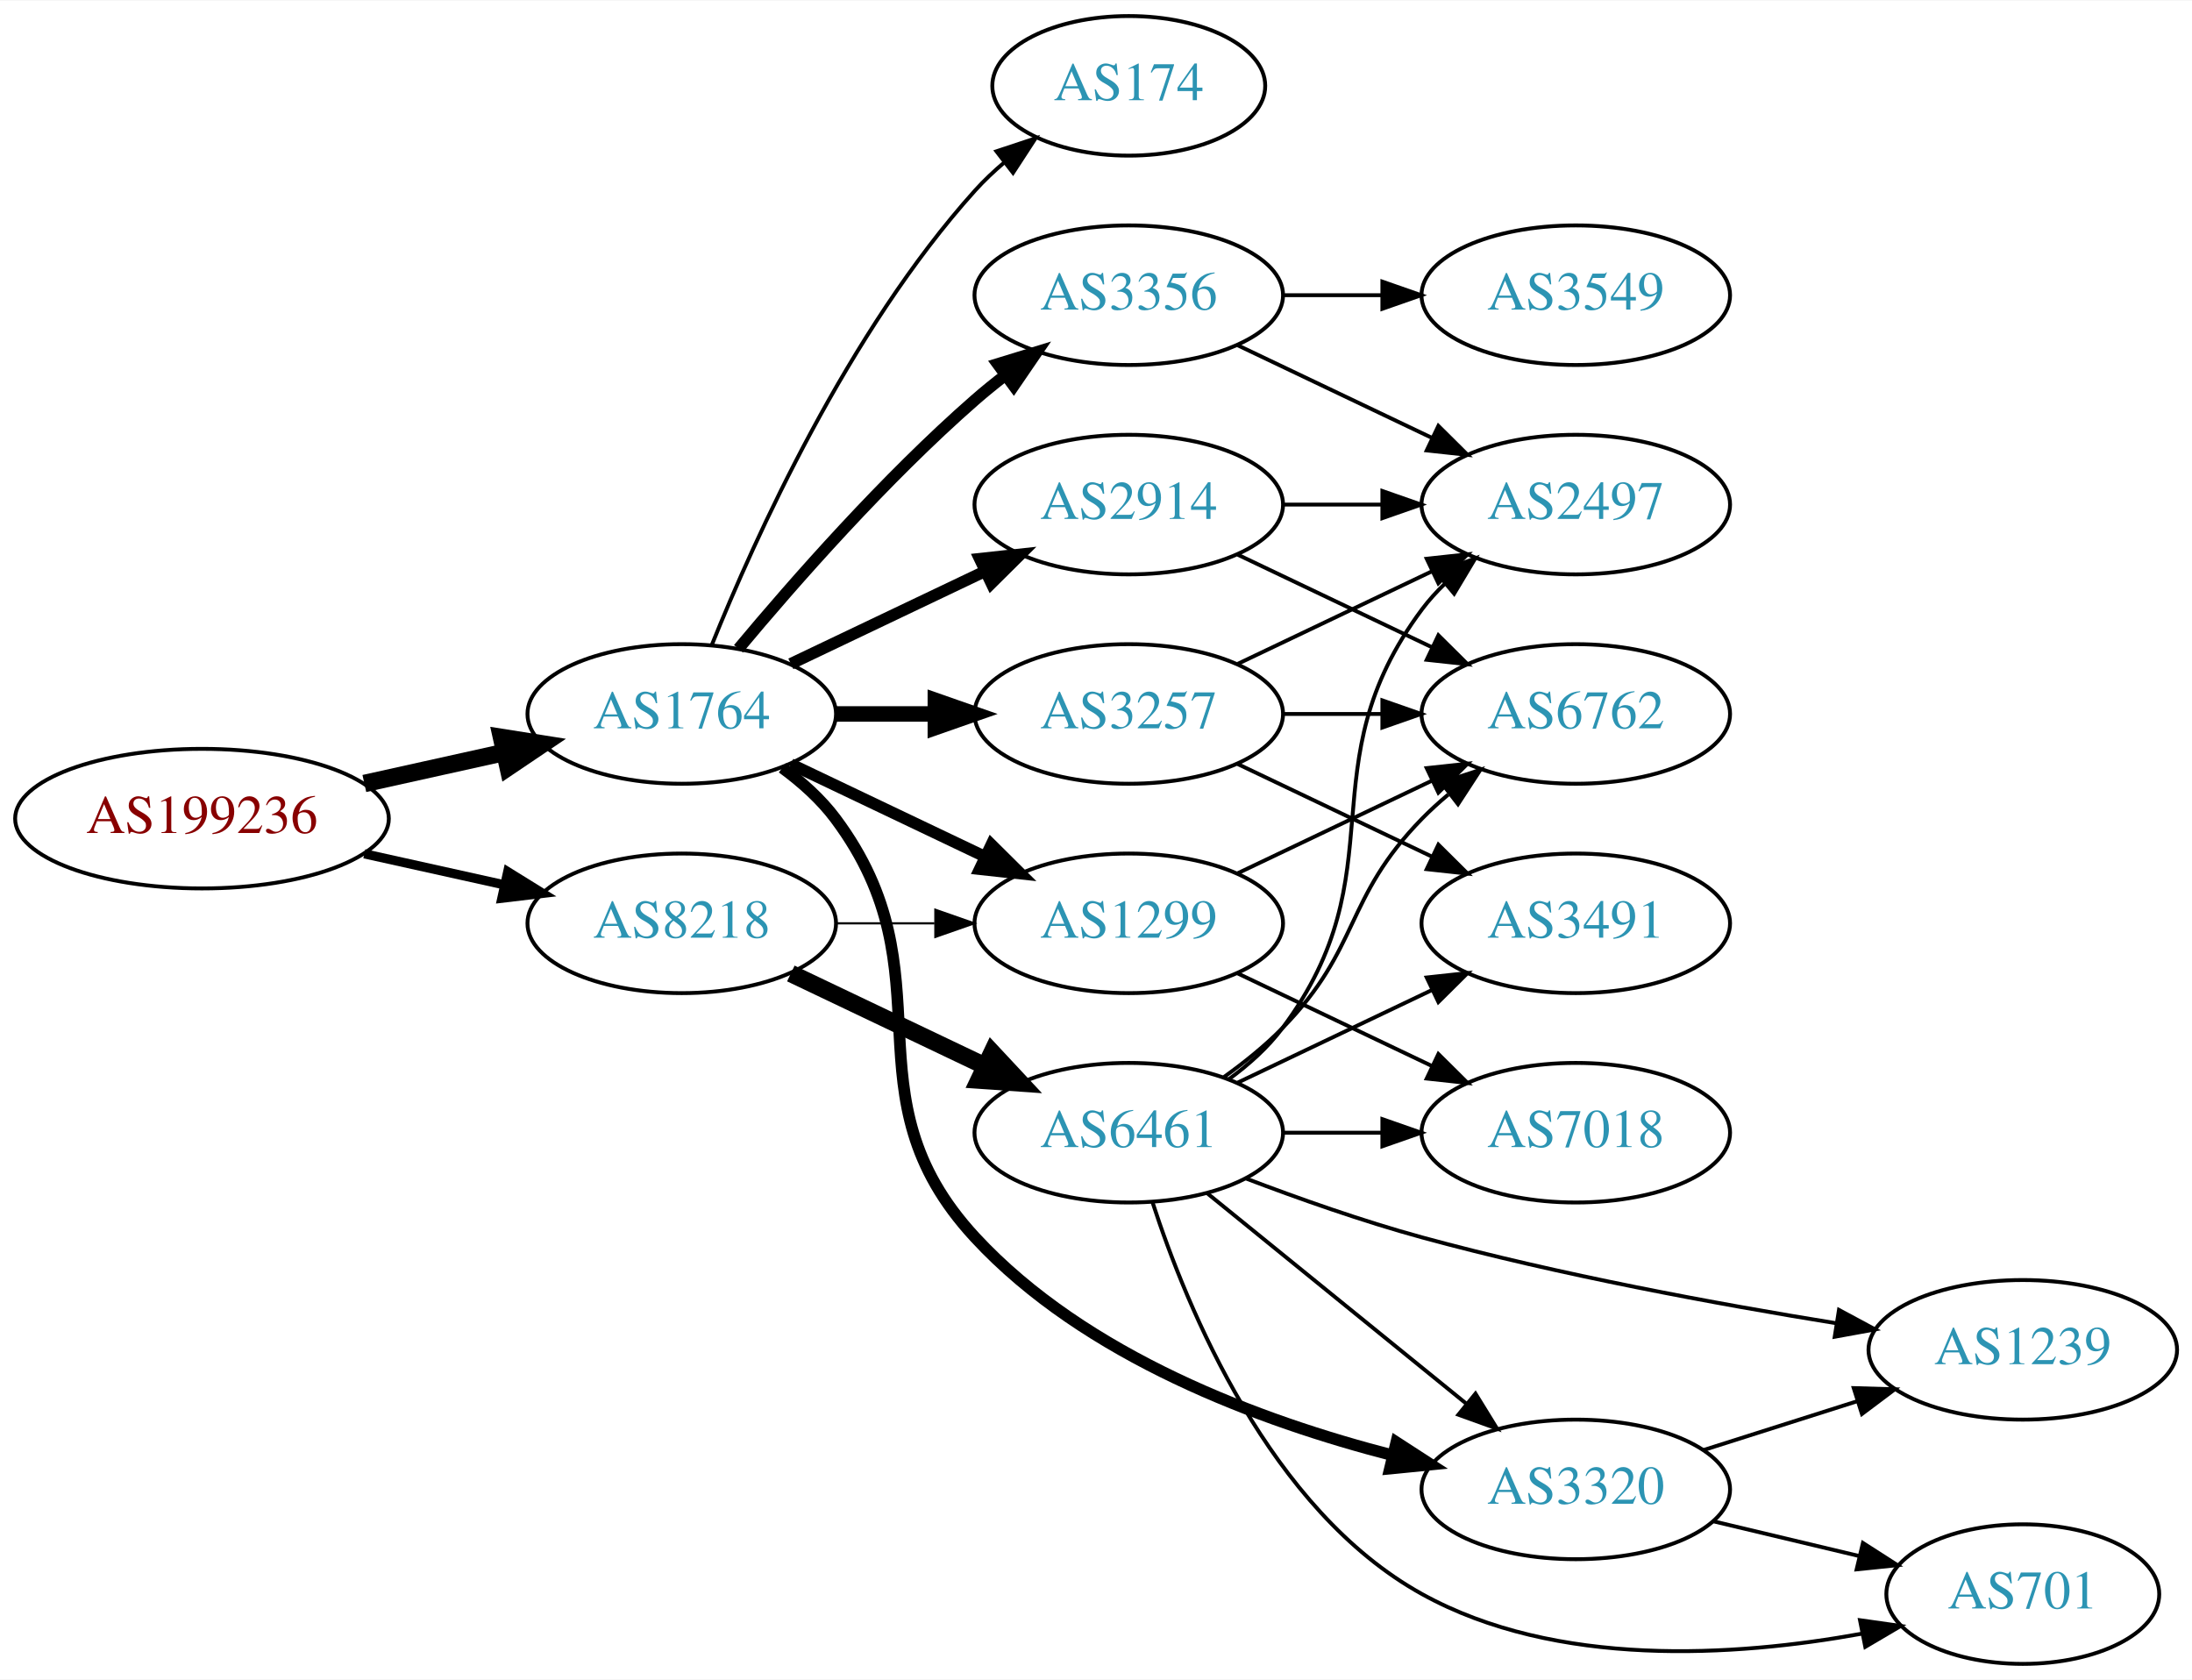
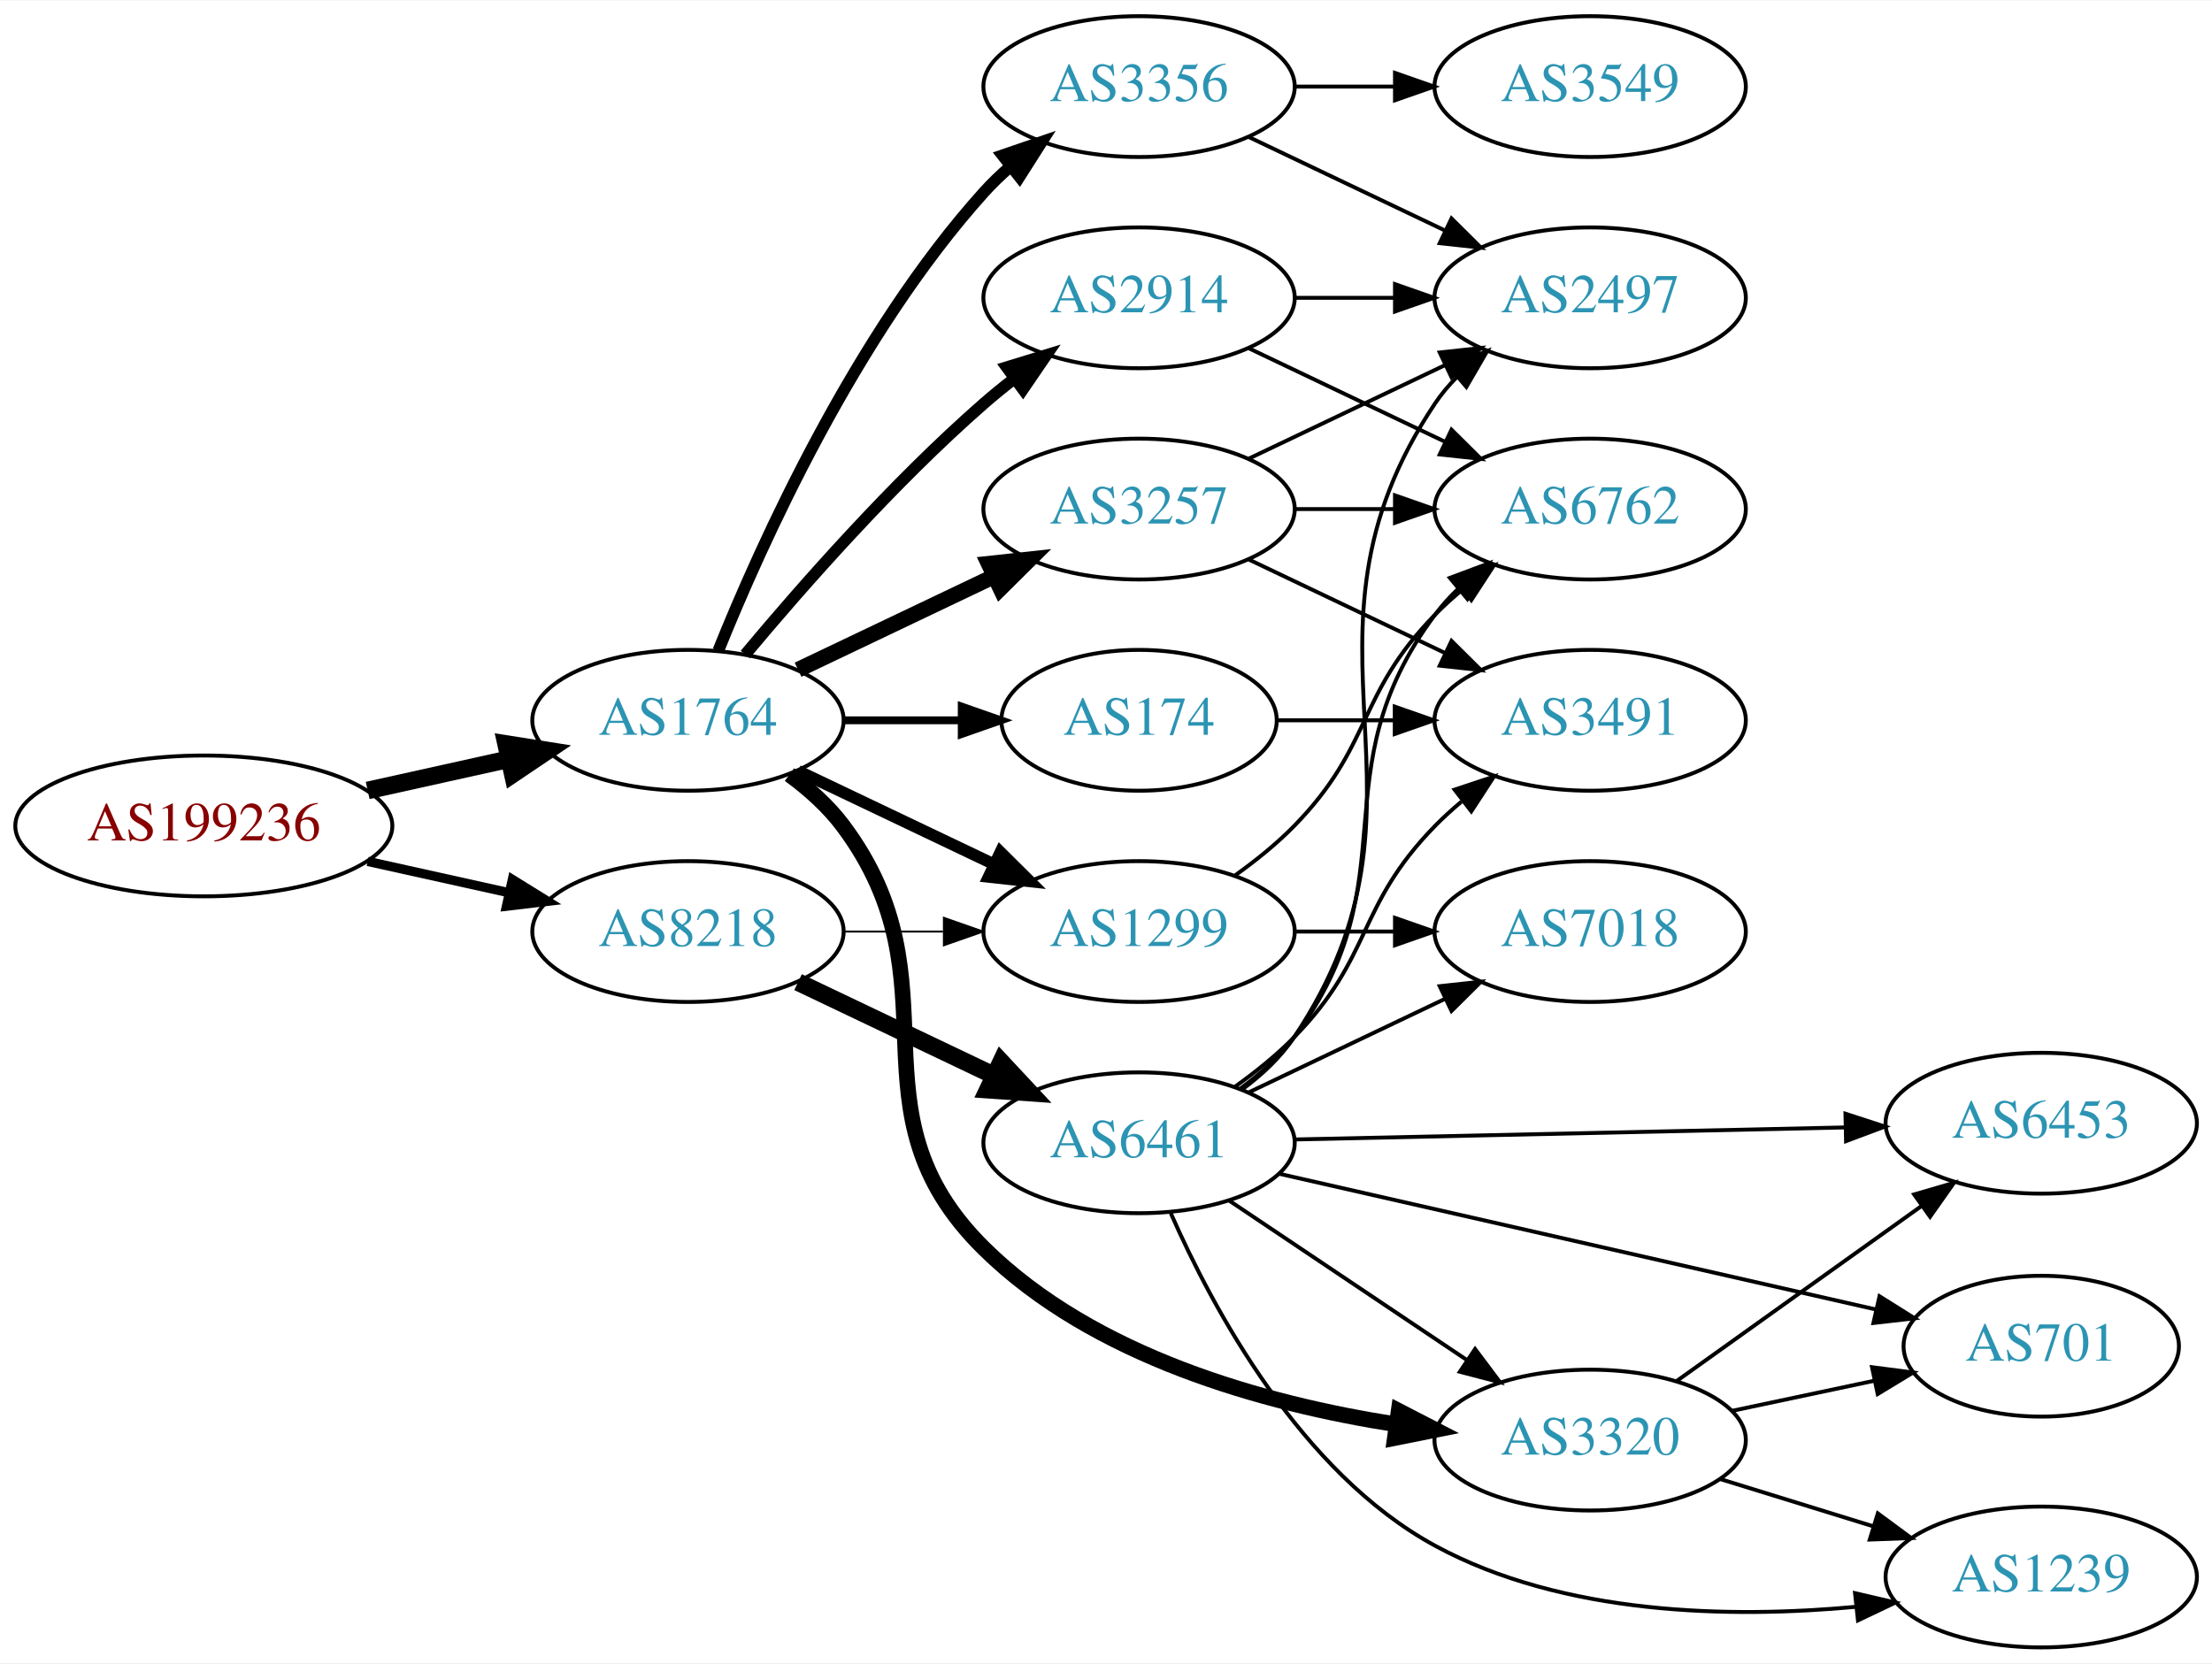
- <svg xmlns="http://www.w3.org/2000/svg" xmlns:xlink="http://www.w3.org/1999/xlink" width="565pt" height="433pt" viewBox="0.00 0.00 565.36 433.00">
-   <g id="graph0" class="graph" transform="scale(1 1) rotate(0) translate(4 429)">
-     <polygon fill="white" stroke="none" points="-4,4 -4,-429 561.363,-429 561.363,4 -4,4" />
+ <svg xmlns="http://www.w3.org/2000/svg" xmlns:xlink="http://www.w3.org/1999/xlink" width="565pt" height="425pt" viewBox="0.00 0.00 565.36 425.00">
+   <g id="graph0" class="graph" transform="scale(1 1) rotate(0) translate(4 421)">
+     <polygon fill="white" stroke="none" points="-4,4 -4,-421 561.363,-421 561.363,4 -4,4" />
    <g id="node1" class="node">
      <g id="a_node1">
        <a xlink:href="/asn/199236" xlink:title="AS199236 ~ Emarsys eMarketing Systems AG [AT]">
-           <ellipse fill="#ffffff" stroke="black" cx="48.096" cy="-218" rx="48.192" ry="18" />
-           <text text-anchor="middle" x="48.096" y="-214.3" font-family="Times,serif" font-size="14.00" fill="#880000">AS199236</text>
+           <ellipse fill="#ffffff" stroke="black" cx="48.096" cy="-210" rx="48.192" ry="18" />
+           <text text-anchor="middle" x="48.096" y="-206.3" font-family="Times,serif" font-size="14.00" fill="#880000">AS199236</text>
        </a>
      </g>
    </g>
    <g id="node2" class="node">
      <g id="a_node2">
        <a xlink:href="/asn/1764" xlink:title="AS1764 ~ NEXTLAYER-AS [AT]">
-           <ellipse fill="#ffffff" stroke="black" cx="171.838" cy="-245" rx="39.794" ry="18" />
-           <text text-anchor="middle" x="171.838" y="-241.3" font-family="Times,serif" font-size="14.00" fill="#2c94b3">AS1764</text>
+           <ellipse fill="#ffffff" stroke="black" cx="171.838" cy="-237" rx="39.794" ry="18" />
+           <text text-anchor="middle" x="171.838" y="-233.3" font-family="Times,serif" font-size="14.00" fill="#2c94b3">AS1764</text>
        </a>
      </g>
    </g>
    <g id="edge1" class="edge">
-       <path fill="none" stroke="black" stroke-width="4.5" d="M89.973,-227.066C101.513,-229.625 114.132,-232.424 125.896,-235.033" />
-       <polygon fill="black" stroke="black" stroke-width="4.5" points="125.351,-238.945 135.967,-237.266 127.057,-231.257 125.351,-238.945" />
+       <path fill="none" stroke="black" stroke-width="4.5" d="M89.973,-219.066C101.513,-221.625 114.132,-224.424 125.896,-227.033" />
+       <polygon fill="black" stroke="black" stroke-width="4.5" points="125.351,-230.945 135.967,-229.266 127.057,-223.257 125.351,-230.945" />
    </g>
    <g id="node3" class="node">
      <g id="a_node3">
        <a xlink:href="/asn/8218" xlink:title="AS8218 ~ legacy Neotelecoms [FR]">
-           <ellipse fill="#ffffff" stroke="black" cx="171.838" cy="-191" rx="39.794" ry="18" />
-           <text text-anchor="middle" x="171.838" y="-187.3" font-family="Times,serif" font-size="14.00" fill="#2c94b3">AS8218</text>
+           <ellipse fill="#ffffff" stroke="black" cx="171.838" cy="-183" rx="39.794" ry="18" />
+           <text text-anchor="middle" x="171.838" y="-179.3" font-family="Times,serif" font-size="14.00" fill="#2c94b3">AS8218</text>
        </a>
      </g>
    </g>
    <g id="edge2" class="edge">
-       <path fill="none" stroke="black" stroke-width="2.382" d="M89.973,-208.934C101.513,-206.375 114.132,-203.576 125.896,-200.967" />
-       <polygon fill="black" stroke="black" stroke-width="2.382" points="126.962,-204.316 135.967,-198.734 125.446,-197.482 126.962,-204.316" />
+       <path fill="none" stroke="black" stroke-width="2.368" d="M89.973,-200.934C101.513,-198.375 114.132,-195.576 125.896,-192.967" />
+       <polygon fill="black" stroke="black" stroke-width="2.368" points="126.962,-196.316 135.967,-190.734 125.446,-189.482 126.962,-196.316" />
    </g>
    <g id="node4" class="node">
      <g id="a_node4">
-         <a xlink:href="/asn/174" xlink:title="AS174 ~ Cogent Communications [US]">
-           <ellipse fill="#ffffff" stroke="black" cx="287.131" cy="-407" rx="35.194" ry="18" />
-           <text text-anchor="middle" x="287.131" y="-403.3" font-family="Times,serif" font-size="14.00" fill="#2c94b3">AS174</text>
+         <a xlink:href="/asn/2914" xlink:title="AS2914 ~ NTT America, Inc. [US]">
+           <ellipse fill="#ffffff" stroke="black" cx="287.131" cy="-345" rx="39.794" ry="18" />
+           <text text-anchor="middle" x="287.131" y="-341.3" font-family="Times,serif" font-size="14.00" fill="#2c94b3">AS2914</text>
        </a>
      </g>
    </g>
    <g id="edge3" class="edge">
-       <path fill="none" stroke="black" d="M179.586,-262.787C190.637,-290.243 214.69,-343.578 247.484,-380 249.8,-382.572 252.405,-385.03 255.14,-387.343" />
-       <polygon fill="black" stroke="black" points="253.006,-390.117 263.064,-393.448 257.279,-384.572 253.006,-390.117" />
+       <path fill="none" stroke="black" stroke-width="3" d="M186.468,-253.817C200.751,-270.929 224.297,-297.745 247.484,-318 249.95,-320.154 252.589,-322.294 255.286,-324.372" />
+       <polygon fill="black" stroke="black" stroke-width="3" points="253.311,-327.264 263.44,-330.37 257.459,-321.625 253.311,-327.264" />
    </g>
    <g id="node5" class="node">
      <g id="a_node5">
        <a xlink:href="/asn/3356" xlink:title="AS3356 ~ Level 3 Parent, LLC [US]">
-           <ellipse fill="#ffffff" stroke="black" cx="287.131" cy="-353" rx="39.794" ry="18" />
-           <text text-anchor="middle" x="287.131" y="-349.3" font-family="Times,serif" font-size="14.00" fill="#2c94b3">AS3356</text>
+           <ellipse fill="#ffffff" stroke="black" cx="287.131" cy="-399" rx="39.794" ry="18" />
+           <text text-anchor="middle" x="287.131" y="-395.3" font-family="Times,serif" font-size="14.00" fill="#2c94b3">AS3356</text>
        </a>
      </g>
    </g>
    <g id="edge4" class="edge">
-       <path fill="none" stroke="black" stroke-width="3" d="M186.468,-261.817C200.751,-278.929 224.297,-305.745 247.484,-326 249.95,-328.154 252.589,-330.294 255.286,-332.372" />
-       <polygon fill="black" stroke="black" stroke-width="3" points="253.311,-335.264 263.44,-338.37 257.459,-329.625 253.311,-335.264" />
+       <path fill="none" stroke="black" stroke-width="3" d="M179.586,-254.787C190.637,-282.243 214.69,-335.578 247.484,-372 249.487,-374.224 251.706,-376.363 254.038,-378.397" />
+       <polygon fill="black" stroke="black" stroke-width="3" points="252.236,-381.433 262.257,-384.873 256.569,-375.935 252.236,-381.433" />
    </g>
    <g id="node6" class="node">
      <g id="a_node6">
-         <a xlink:href="/asn/2914" xlink:title="AS2914 ~ NTT America, Inc. [US]">
-           <ellipse fill="#ffffff" stroke="black" cx="287.131" cy="-299" rx="39.794" ry="18" />
-           <text text-anchor="middle" x="287.131" y="-295.3" font-family="Times,serif" font-size="14.00" fill="#2c94b3">AS2914</text>
+         <a xlink:href="/asn/1299" xlink:title="AS1299 ~ Telia Carrier [EU]">
+           <ellipse fill="#ffffff" stroke="black" cx="287.131" cy="-183" rx="39.794" ry="18" />
+           <text text-anchor="middle" x="287.131" y="-179.3" font-family="Times,serif" font-size="14.00" fill="#2c94b3">AS1299</text>
        </a>
      </g>
    </g>
    <g id="edge5" class="edge">
-       <path fill="none" stroke="black" stroke-width="3" d="M199.974,-257.934C214.968,-265.081 233.789,-274.052 250.013,-281.785" />
-       <polygon fill="black" stroke="black" stroke-width="3" points="248.683,-285.028 259.216,-286.171 251.695,-278.709 248.683,-285.028" />
+       <path fill="none" stroke="black" stroke-width="3" d="M199.974,-224.066C214.968,-216.919 233.789,-207.948 250.013,-200.215" />
+       <polygon fill="black" stroke="black" stroke-width="3" points="251.695,-203.291 259.216,-195.829 248.683,-196.972 251.695,-203.291" />
    </g>
    <g id="node7" class="node">
      <g id="a_node7">
-         <a xlink:href="/asn/3257" xlink:title="AS3257 ~ GTT [DE]">
-           <ellipse fill="#ffffff" stroke="black" cx="287.131" cy="-245" rx="39.794" ry="18" />
-           <text text-anchor="middle" x="287.131" y="-241.3" font-family="Times,serif" font-size="14.00" fill="#2c94b3">AS3257</text>
+         <a xlink:href="/asn/174" xlink:title="AS174 ~ Cogent Communications [US]">
+           <ellipse fill="#ffffff" stroke="black" cx="287.131" cy="-237" rx="35.194" ry="18" />
+           <text text-anchor="middle" x="287.131" y="-233.3" font-family="Times,serif" font-size="14.00" fill="#2c94b3">AS174</text>
        </a>
      </g>
    </g>
    <g id="edge6" class="edge">
-       <path fill="none" stroke="black" stroke-width="4" d="M211.51,-245C219.713,-245 228.477,-245 237.009,-245" />
-       <polygon fill="black" stroke="black" stroke-width="4" points="237.248,-248.5 247.248,-245 237.248,-241.5 237.248,-248.5" />
+       <path fill="none" stroke="black" stroke-width="2" d="M211.51,-237C221.215,-237 231.706,-237 241.669,-237" />
+       <polygon fill="black" stroke="black" stroke-width="2" points="241.805,-240.5 251.805,-237 241.805,-233.5 241.805,-240.5" />
    </g>
    <g id="node8" class="node">
      <g id="a_node8">
-         <a xlink:href="/asn/3320" xlink:title="AS3320 ~ DTAG [DE]">
-           <ellipse fill="#ffffff" stroke="black" cx="402.424" cy="-45" rx="39.794" ry="18" />
-           <text text-anchor="middle" x="402.424" y="-41.3" font-family="Times,serif" font-size="14.00" fill="#2c94b3">AS3320</text>
+         <a xlink:href="/asn/3257" xlink:title="AS3257 ~ GTT [DE]">
+           <ellipse fill="#ffffff" stroke="black" cx="287.131" cy="-291" rx="39.794" ry="18" />
+           <text text-anchor="middle" x="287.131" y="-287.3" font-family="Times,serif" font-size="14.00" fill="#2c94b3">AS3257</text>
        </a>
      </g>
    </g>
    <g id="edge7" class="edge">
-       <path fill="none" stroke="black" stroke-width="3" d="M197.769,-231.118C202.845,-227.389 207.763,-222.984 211.484,-218 241.756,-177.458 213.125,-147.141 247.484,-110 275.904,-79.279 321.177,-62.541 355.285,-53.782" />
-       <polygon fill="black" stroke="black" stroke-width="3" points="356.14,-57.176 365.032,-51.415 354.489,-50.374 356.14,-57.176" />
+       <path fill="none" stroke="black" stroke-width="4" d="M199.974,-249.934C214.968,-257.081 233.789,-266.052 250.013,-273.785" />
+       <polygon fill="black" stroke="black" stroke-width="4" points="248.683,-277.028 259.216,-278.171 251.695,-270.709 248.683,-277.028" />
    </g>
    <g id="node9" class="node">
      <g id="a_node9">
-         <a xlink:href="/asn/1299" xlink:title="AS1299 ~ Telia Carrier [EU]">
-           <ellipse fill="#ffffff" stroke="black" cx="287.131" cy="-191" rx="39.794" ry="18" />
-           <text text-anchor="middle" x="287.131" y="-187.3" font-family="Times,serif" font-size="14.00" fill="#2c94b3">AS1299</text>
+         <a xlink:href="/asn/3320" xlink:title="AS3320 ~ DTAG [DE]">
+           <ellipse fill="#ffffff" stroke="black" cx="402.424" cy="-53" rx="39.794" ry="18" />
+           <text text-anchor="middle" x="402.424" y="-49.3" font-family="Times,serif" font-size="14.00" fill="#2c94b3">AS3320</text>
        </a>
      </g>
    </g>
    <g id="edge8" class="edge">
-       <path fill="none" stroke="black" stroke-width="3" d="M199.974,-232.066C214.968,-224.919 233.789,-215.948 250.013,-208.215" />
-       <polygon fill="black" stroke="black" stroke-width="3" points="251.695,-211.291 259.216,-203.829 248.683,-204.972 251.695,-211.291" />
+       <path fill="none" stroke="black" stroke-width="4" d="M197.769,-223.118C202.845,-219.389 207.763,-214.984 211.484,-210 241.756,-169.458 211.465,-137.533 247.484,-102 275.531,-74.332 319.147,-62.274 352.802,-57.026" />
+       <polygon fill="black" stroke="black" stroke-width="4" points="353.483,-60.465 362.898,-55.606 352.508,-53.533 353.483,-60.465" />
+     </g>
+     <g id="edge23" class="edge">
+       <path fill="none" stroke="black" stroke-width="0.5" d="M211.51,-183C219.713,-183 228.477,-183 237.009,-183" />
+       <polygon fill="black" stroke="black" stroke-width="0.5" points="237.248,-186.5 247.248,-183 237.248,-179.5 237.248,-186.5" />
+     </g>
+     <g id="node18" class="node">
+       <g id="a_node18">
+         <a xlink:href="/asn/6461" xlink:title="AS6461 ~ Zayo Bandwidth [US]">
+           <ellipse fill="#ffffff" stroke="black" cx="287.131" cy="-129" rx="39.794" ry="18" />
+           <text text-anchor="middle" x="287.131" y="-125.3" font-family="Times,serif" font-size="14.00" fill="#2c94b3">AS6461</text>
+         </a>
+       </g>
+     </g>
+     <g id="edge22" class="edge">
+       <path fill="none" stroke="black" stroke-width="4.5" d="M199.974,-170.066C214.968,-162.919 233.789,-153.948 250.013,-146.215" />
+       <polygon fill="black" stroke="black" stroke-width="4.5" points="251.883,-149.686 259.216,-141.829 248.495,-142.577 251.883,-149.686" />
+     </g>
+     <g id="node10" class="node">
+       <g id="a_node10">
+         <a xlink:href="/asn/6762" xlink:title="AS6762 ~ TELECOM ITALIA SPARKLE S.p.A. [IT]">
+           <ellipse fill="#ffffff" stroke="black" cx="402.424" cy="-291" rx="39.794" ry="18" />
+           <text text-anchor="middle" x="402.424" y="-287.3" font-family="Times,serif" font-size="14.00" fill="#2c94b3">AS6762</text>
+         </a>
+       </g>
+     </g>
+     <g id="edge9" class="edge">
+       <path fill="none" stroke="black" d="M315.267,-332.066C330.261,-324.919 349.082,-315.948 365.306,-308.215" />
+       <polygon fill="black" stroke="black" points="366.988,-311.291 374.509,-303.829 363.976,-304.972 366.988,-311.291" />
+     </g>
+     <g id="node11" class="node">
+       <g id="a_node11">
+         <a xlink:href="/asn/2497" xlink:title="AS2497 ~ Internet Initiative Japan Inc. [JP]">
+           <ellipse fill="#ffffff" stroke="black" cx="402.424" cy="-345" rx="39.794" ry="18" />
+           <text text-anchor="middle" x="402.424" y="-341.3" font-family="Times,serif" font-size="14.00" fill="#2c94b3">AS2497</text>
+         </a>
+       </g>
+     </g>
+     <g id="edge10" class="edge">
+       <path fill="none" stroke="black" d="M326.803,-345C335.006,-345 343.77,-345 352.302,-345" />
+       <polygon fill="black" stroke="black" points="352.541,-348.5 362.541,-345 352.541,-341.5 352.541,-348.5" />
    </g>
    <g id="edge21" class="edge">
-       <path fill="none" stroke="black" stroke-width="0.562" d="M211.51,-191C219.713,-191 228.477,-191 237.009,-191" />
-       <polygon fill="black" stroke="black" stroke-width="0.562" points="237.248,-194.5 247.248,-191 237.248,-187.5 237.248,-194.5" />
+       <path fill="none" stroke="black" d="M315.267,-386.066C330.261,-378.919 349.082,-369.948 365.306,-362.215" />
+       <polygon fill="black" stroke="black" points="366.988,-365.291 374.509,-357.829 363.976,-358.972 366.988,-365.291" />
    </g>
    <g id="node17" class="node">
      <g id="a_node17">
-         <a xlink:href="/asn/6461" xlink:title="AS6461 ~ Zayo Bandwidth [US]">
-           <ellipse fill="#ffffff" stroke="black" cx="287.131" cy="-137" rx="39.794" ry="18" />
-           <text text-anchor="middle" x="287.131" y="-133.3" font-family="Times,serif" font-size="14.00" fill="#2c94b3">AS6461</text>
+         <a xlink:href="/asn/3549" xlink:title="AS3549 ~ Level 3 Parent, LLC [US]">
+           <ellipse fill="#ffffff" stroke="black" cx="402.424" cy="-399" rx="39.794" ry="18" />
+           <text text-anchor="middle" x="402.424" y="-395.3" font-family="Times,serif" font-size="14.00" fill="#2c94b3">AS3549</text>
        </a>
      </g>
    </g>
    <g id="edge20" class="edge">
-       <path fill="none" stroke="black" stroke-width="4.5" d="M199.974,-178.066C214.968,-170.919 233.789,-161.948 250.013,-154.215" />
-       <polygon fill="black" stroke="black" stroke-width="4.5" points="251.883,-157.686 259.216,-149.829 248.495,-150.577 251.883,-157.686" />
-     </g>
-     <g id="node10" class="node">
-       <g id="a_node10">
-         <a xlink:href="/asn/2497" xlink:title="AS2497 ~ Internet Initiative Japan Inc. [JP]">
-           <ellipse fill="#ffffff" stroke="black" cx="402.424" cy="-299" rx="39.794" ry="18" />
-           <text text-anchor="middle" x="402.424" y="-295.3" font-family="Times,serif" font-size="14.00" fill="#2c94b3">AS2497</text>
-         </a>
-       </g>
-     </g>
-     <g id="edge9" class="edge">
-       <path fill="none" stroke="black" d="M315.267,-340.066C330.261,-332.919 349.082,-323.948 365.306,-316.215" />
-       <polygon fill="black" stroke="black" points="366.988,-319.291 374.509,-311.829 363.976,-312.972 366.988,-319.291" />
-     </g>
-     <g id="node11" class="node">
-       <g id="a_node11">
-         <a xlink:href="/asn/3549" xlink:title="AS3549 ~ Level 3 Parent, LLC [US]">
-           <ellipse fill="#ffffff" stroke="black" cx="402.424" cy="-353" rx="39.794" ry="18" />
-           <text text-anchor="middle" x="402.424" y="-349.3" font-family="Times,serif" font-size="14.00" fill="#2c94b3">AS3549</text>
-         </a>
-       </g>
-     </g>
-     <g id="edge10" class="edge">
-       <path fill="none" stroke="black" d="M326.803,-353C335.006,-353 343.77,-353 352.302,-353" />
-       <polygon fill="black" stroke="black" points="352.541,-356.5 362.541,-353 352.541,-349.5 352.541,-356.5" />
-     </g>
-     <g id="edge11" class="edge">
-       <path fill="none" stroke="black" d="M326.803,-299C335.006,-299 343.77,-299 352.302,-299" />
-       <polygon fill="black" stroke="black" points="352.541,-302.5 362.541,-299 352.541,-295.5 352.541,-302.5" />
-     </g>
-     <g id="node12" class="node">
-       <g id="a_node12">
-         <a xlink:href="/asn/6762" xlink:title="AS6762 ~ TELECOM ITALIA SPARKLE S.p.A. [IT]">
-           <ellipse fill="#ffffff" stroke="black" cx="402.424" cy="-245" rx="39.794" ry="18" />
-           <text text-anchor="middle" x="402.424" y="-241.3" font-family="Times,serif" font-size="14.00" fill="#2c94b3">AS6762</text>
-         </a>
-       </g>
-     </g>
-     <g id="edge12" class="edge">
-       <path fill="none" stroke="black" d="M315.267,-286.066C330.261,-278.919 349.082,-269.948 365.306,-262.215" />
-       <polygon fill="black" stroke="black" points="366.988,-265.291 374.509,-257.829 363.976,-258.972 366.988,-265.291" />
-     </g>
-     <g id="edge15" class="edge">
-       <path fill="none" stroke="black" d="M315.267,-257.934C330.261,-265.081 349.082,-274.052 365.306,-281.785" />
-       <polygon fill="black" stroke="black" points="363.976,-285.028 374.509,-286.171 366.988,-278.709 363.976,-285.028" />
-     </g>
-     <g id="edge17" class="edge">
-       <path fill="none" stroke="black" d="M326.803,-245C335.006,-245 343.77,-245 352.302,-245" />
-       <polygon fill="black" stroke="black" points="352.541,-248.5 362.541,-245 352.541,-241.5 352.541,-248.5" />
+       <path fill="none" stroke="black" d="M326.803,-399C335.006,-399 343.77,-399 352.302,-399" />
+       <polygon fill="black" stroke="black" points="352.541,-402.5 362.541,-399 352.541,-395.5 352.541,-402.5" />
+     </g>
+     <g id="edge19" class="edge">
+       <path fill="none" stroke="black" d="M311.725,-197.389C316.981,-201.148 322.313,-205.437 326.777,-210 346.95,-230.617 342.605,-243.383 362.777,-264 364.87,-266.139 367.154,-268.218 369.53,-270.21" />
+       <polygon fill="black" stroke="black" points="367.774,-273.275 377.83,-276.611 372.049,-267.732 367.774,-273.275" />
+     </g>
+     <g id="node16" class="node">
+       <g id="a_node16">
+         <a xlink:href="/asn/7018" xlink:title="AS7018 ~ AT&amp;T Services, Inc. [US]">
+           <ellipse fill="#ffffff" stroke="black" cx="402.424" cy="-183" rx="39.794" ry="18" />
+           <text text-anchor="middle" x="402.424" y="-179.3" font-family="Times,serif" font-size="14.00" fill="#2c94b3">AS7018</text>
+         </a>
+       </g>
+     </g>
+     <g id="edge18" class="edge">
+       <path fill="none" stroke="black" d="M326.803,-183C335.006,-183 343.77,-183 352.302,-183" />
+       <polygon fill="black" stroke="black" points="352.541,-186.5 362.541,-183 352.541,-179.5 352.541,-186.5" />
    </g>
    <g id="node15" class="node">
      <g id="a_node15">
        <a xlink:href="/asn/3491" xlink:title="AS3491 ~ PCCW Global, Inc. [US]">
-           <ellipse fill="#ffffff" stroke="black" cx="402.424" cy="-191" rx="39.794" ry="18" />
-           <text text-anchor="middle" x="402.424" y="-187.3" font-family="Times,serif" font-size="14.00" fill="#2c94b3">AS3491</text>
-         </a>
-       </g>
+           <ellipse fill="#ffffff" stroke="black" cx="402.424" cy="-237" rx="39.794" ry="18" />
+           <text text-anchor="middle" x="402.424" y="-233.3" font-family="Times,serif" font-size="14.00" fill="#2c94b3">AS3491</text>
+         </a>
+       </g>
+     </g>
+     <g id="edge17" class="edge">
+       <path fill="none" stroke="black" d="M322.43,-237C331.807,-237 342.158,-237 352.192,-237" />
+       <polygon fill="black" stroke="black" points="352.481,-240.5 362.481,-237 352.481,-233.5 352.481,-240.5" />
+     </g>
+     <g id="edge14" class="edge">
+       <path fill="none" stroke="black" d="M326.803,-291C335.006,-291 343.77,-291 352.302,-291" />
+       <polygon fill="black" stroke="black" points="352.541,-294.5 362.541,-291 352.541,-287.5 352.541,-294.5" />
    </g>
    <g id="edge16" class="edge">
-       <path fill="none" stroke="black" d="M315.267,-232.066C330.261,-224.919 349.082,-215.948 365.306,-208.215" />
-       <polygon fill="black" stroke="black" points="366.988,-211.291 374.509,-203.829 363.976,-204.972 366.988,-211.291" />
+       <path fill="none" stroke="black" d="M315.267,-303.934C330.261,-311.081 349.082,-320.052 365.306,-327.785" />
+       <polygon fill="black" stroke="black" points="363.976,-331.028 374.509,-332.171 366.988,-324.709 363.976,-331.028" />
+     </g>
+     <g id="edge15" class="edge">
+       <path fill="none" stroke="black" d="M315.267,-278.066C330.261,-270.919 349.082,-261.948 365.306,-254.215" />
+       <polygon fill="black" stroke="black" points="366.988,-257.291 374.509,-249.829 363.976,-250.972 366.988,-257.291" />
+     </g>
+     <g id="node12" class="node">
+       <g id="a_node12">
+         <a xlink:href="/asn/6453" xlink:title="AS6453 ~ TATA COMMUNICATIONS (AMERICA) INC [US]">
+           <ellipse fill="#ffffff" stroke="black" cx="517.717" cy="-134" rx="39.794" ry="18" />
+           <text text-anchor="middle" x="517.717" y="-130.3" font-family="Times,serif" font-size="14.00" fill="#2c94b3">AS6453</text>
+         </a>
+       </g>
+     </g>
+     <g id="edge11" class="edge">
+       <path fill="none" stroke="black" d="M424.468,-68.046C442.082,-80.639 467.421,-98.755 487.087,-112.816" />
+       <polygon fill="black" stroke="black" points="485.231,-115.791 495.401,-118.76 489.302,-110.097 485.231,-115.791" />
    </g>
    <g id="node13" class="node">
      <g id="a_node13">
        <a xlink:href="/asn/701" xlink:title="AS701 ~ UUNET [US]">
-           <ellipse fill="#ffffff" stroke="black" cx="517.717" cy="-18" rx="35.194" ry="18" />
-           <text text-anchor="middle" x="517.717" y="-14.3" font-family="Times,serif" font-size="14.00" fill="#2c94b3">AS701</text>
-         </a>
-       </g>
-     </g>
-     <g id="edge13" class="edge">
-       <path fill="none" stroke="black" d="M438.031,-36.752C449.826,-33.941 463.13,-30.771 475.398,-27.847" />
-       <polygon fill="black" stroke="black" points="476.487,-31.186 485.403,-25.463 474.864,-24.377 476.487,-31.186" />
+           <ellipse fill="#ffffff" stroke="black" cx="517.717" cy="-77" rx="35.194" ry="18" />
+           <text text-anchor="middle" x="517.717" y="-73.3" font-family="Times,serif" font-size="14.00" fill="#2c94b3">AS701</text>
+         </a>
+       </g>
+     </g>
+     <g id="edge12" class="edge">
+       <path fill="none" stroke="black" d="M438.649,-60.462C450.22,-62.913 463.188,-65.66 475.182,-68.201" />
+       <polygon fill="black" stroke="black" points="474.467,-71.627 484.975,-70.276 475.917,-64.779 474.467,-71.627" />
    </g>
    <g id="node14" class="node">
      <g id="a_node14">
        <a xlink:href="/asn/1239" xlink:title="AS1239 ~ Sprint [US]">
-           <ellipse fill="#ffffff" stroke="black" cx="517.717" cy="-81" rx="39.794" ry="18" />
-           <text text-anchor="middle" x="517.717" y="-77.3" font-family="Times,serif" font-size="14.00" fill="#2c94b3">AS1239</text>
-         </a>
-       </g>
-     </g>
-     <g id="edge14" class="edge">
-       <path fill="none" stroke="black" d="M435.284,-55.124C447.592,-59.035 461.845,-63.564 474.954,-67.729" />
-       <polygon fill="black" stroke="black" points="474.113,-71.135 484.704,-70.827 476.233,-64.463 474.113,-71.135" />
-     </g>
-     <g id="edge19" class="edge">
-       <path fill="none" stroke="black" d="M315.267,-203.934C330.261,-211.081 349.082,-220.052 365.306,-227.785" />
-       <polygon fill="black" stroke="black" points="363.976,-231.028 374.509,-232.171 366.988,-224.709 363.976,-231.028" />
-     </g>
-     <g id="node16" class="node">
-       <g id="a_node16">
-         <a xlink:href="/asn/7018" xlink:title="AS7018 ~ AT&amp;T Services, Inc. [US]">
-           <ellipse fill="#ffffff" stroke="black" cx="402.424" cy="-137" rx="39.794" ry="18" />
-           <text text-anchor="middle" x="402.424" y="-133.3" font-family="Times,serif" font-size="14.00" fill="#2c94b3">AS7018</text>
-         </a>
-       </g>
-     </g>
-     <g id="edge18" class="edge">
-       <path fill="none" stroke="black" d="M315.267,-178.066C330.261,-170.919 349.082,-161.948 365.306,-154.215" />
-       <polygon fill="black" stroke="black" points="366.988,-157.291 374.509,-149.829 363.976,-150.972 366.988,-157.291" />
+           <ellipse fill="#ffffff" stroke="black" cx="517.717" cy="-18" rx="39.794" ry="18" />
+           <text text-anchor="middle" x="517.717" y="-14.3" font-family="Times,serif" font-size="14.00" fill="#2c94b3">AS1239</text>
+         </a>
+       </g>
+     </g>
+     <g id="edge13" class="edge">
+       <path fill="none" stroke="black" d="M435.586,-43.064C447.785,-39.295 461.859,-34.947 474.825,-30.942" />
+       <polygon fill="black" stroke="black" points="475.953,-34.257 484.474,-27.961 473.887,-27.569 475.953,-34.257" />
    </g>
    <g id="edge27" class="edge">
-       <path fill="none" stroke="black" d="M307.35,-121.393C325.741,-106.458 353.661,-83.786 374.311,-67.017" />
-       <polygon fill="black" stroke="black" points="376.554,-69.704 382.111,-60.683 372.142,-64.27 376.554,-69.704" />
-     </g>
-     <g id="edge22" class="edge">
-       <path fill="none" stroke="black" d="M313.062,-150.882C318.138,-154.611 323.056,-159.016 326.777,-164 357.049,-204.542 332.506,-231.458 362.777,-272 364.522,-274.336 366.529,-276.545 368.693,-278.617" />
-       <polygon fill="black" stroke="black" points="366.57,-281.405 376.493,-285.118 371.052,-276.027 366.57,-281.405" />
-     </g>
-     <g id="edge23" class="edge">
-       <path fill="none" stroke="black" d="M311.725,-151.389C316.981,-155.148 322.313,-159.437 326.777,-164 346.95,-184.617 342.605,-197.383 362.777,-218 364.87,-220.139 367.154,-222.218 369.53,-224.21" />
-       <polygon fill="black" stroke="black" points="367.774,-227.275 377.83,-230.611 372.049,-221.732 367.774,-227.275" />
+       <path fill="none" stroke="black" d="M310.244,-114.166C327.555,-102.553 351.824,-86.273 370.973,-73.427" />
+       <polygon fill="black" stroke="black" points="373.012,-76.274 379.367,-67.797 369.112,-70.461 373.012,-76.274" />
+     </g>
+     <g id="edge25" class="edge">
+       <path fill="none" stroke="black" d="M313.062,-142.882C318.138,-146.611 323.056,-151.016 326.777,-156 357.049,-196.542 332.506,-223.458 362.777,-264 364.522,-266.336 366.529,-268.545 368.693,-270.617" />
+       <polygon fill="black" stroke="black" points="366.57,-273.405 376.493,-277.118 371.052,-268.027 366.57,-273.405" />
+     </g>
+     <g id="edge24" class="edge">
+       <path fill="none" stroke="black" d="M313.45,-142.607C318.506,-146.351 323.318,-150.831 326.777,-156 367.802,-217.294 321.753,-256.706 362.777,-318 364.399,-320.423 366.318,-322.695 368.42,-324.81" />
+       <polygon fill="black" stroke="black" points="366.233,-327.546 376.105,-331.393 370.787,-322.229 366.233,-327.546" />
    </g>
    <g id="edge26" class="edge">
-       <path fill="none" stroke="black" d="M293.205,-119.21C302.128,-91.694 323.511,-39.721 362.777,-18 397.385,1.144 443.422,-1.845 476.11,-7.775" />
-       <polygon fill="black" stroke="black" points="475.733,-11.269 486.222,-9.78 477.094,-4.402 475.733,-11.269" />
-     </g>
-     <g id="edge24" class="edge">
-       <path fill="none" stroke="black" d="M317.207,-125.251C330.873,-120.048 347.489,-114.176 362.777,-110 398.133,-100.343 438.925,-92.817 469.631,-87.854" />
-       <polygon fill="black" stroke="black" points="470.306,-91.291 479.636,-86.27 469.212,-84.377 470.306,-91.291" />
+       <path fill="none" stroke="black" d="M326.907,-129.848C365.74,-130.698 425.624,-132.007 467.721,-132.928" />
+       <polygon fill="black" stroke="black" points="467.676,-136.428 477.75,-133.148 467.829,-129.43 467.676,-136.428" />
+     </g>
+     <g id="edge29" class="edge">
+       <path fill="none" stroke="black" d="M322.848,-121.102C363.78,-111.791 431.743,-96.33 475.361,-86.408" />
+       <polygon fill="black" stroke="black" points="476.382,-89.765 485.356,-84.134 474.829,-82.939 476.382,-89.765" />
+     </g>
+     <g id="edge30" class="edge">
+       <path fill="none" stroke="black" d="M295.257,-110.96C305.896,-86.758 328.432,-44.665 362.777,-26 395.558,-8.185 438.289,-7.401 470.411,-10.382" />
+       <polygon fill="black" stroke="black" points="470.123,-13.871 480.441,-11.465 470.875,-6.911 470.123,-13.871" />
    </g>
    <g id="edge28" class="edge">
-       <path fill="none" stroke="black" d="M315.267,-149.934C330.261,-157.081 349.082,-166.052 365.306,-173.785" />
-       <polygon fill="black" stroke="black" points="363.976,-177.028 374.509,-178.171 366.988,-170.709 363.976,-177.028" />
-     </g>
-     <g id="edge25" class="edge">
-       <path fill="none" stroke="black" d="M326.803,-137C335.006,-137 343.77,-137 352.302,-137" />
-       <polygon fill="black" stroke="black" points="352.541,-140.5 362.541,-137 352.541,-133.5 352.541,-140.5" />
+       <path fill="none" stroke="black" d="M311.725,-143.389C316.981,-147.148 322.313,-151.437 326.777,-156 346.95,-176.617 342.605,-189.383 362.777,-210 364.87,-212.139 367.154,-214.218 369.53,-216.21" />
+       <polygon fill="black" stroke="black" points="367.774,-219.275 377.83,-222.611 372.049,-213.732 367.774,-219.275" />
+     </g>
+     <g id="edge31" class="edge">
+       <path fill="none" stroke="black" d="M315.267,-141.934C330.261,-149.081 349.082,-158.052 365.306,-165.785" />
+       <polygon fill="black" stroke="black" points="363.976,-169.028 374.509,-170.171 366.988,-162.709 363.976,-169.028" />
    </g>
  </g>
</svg>
